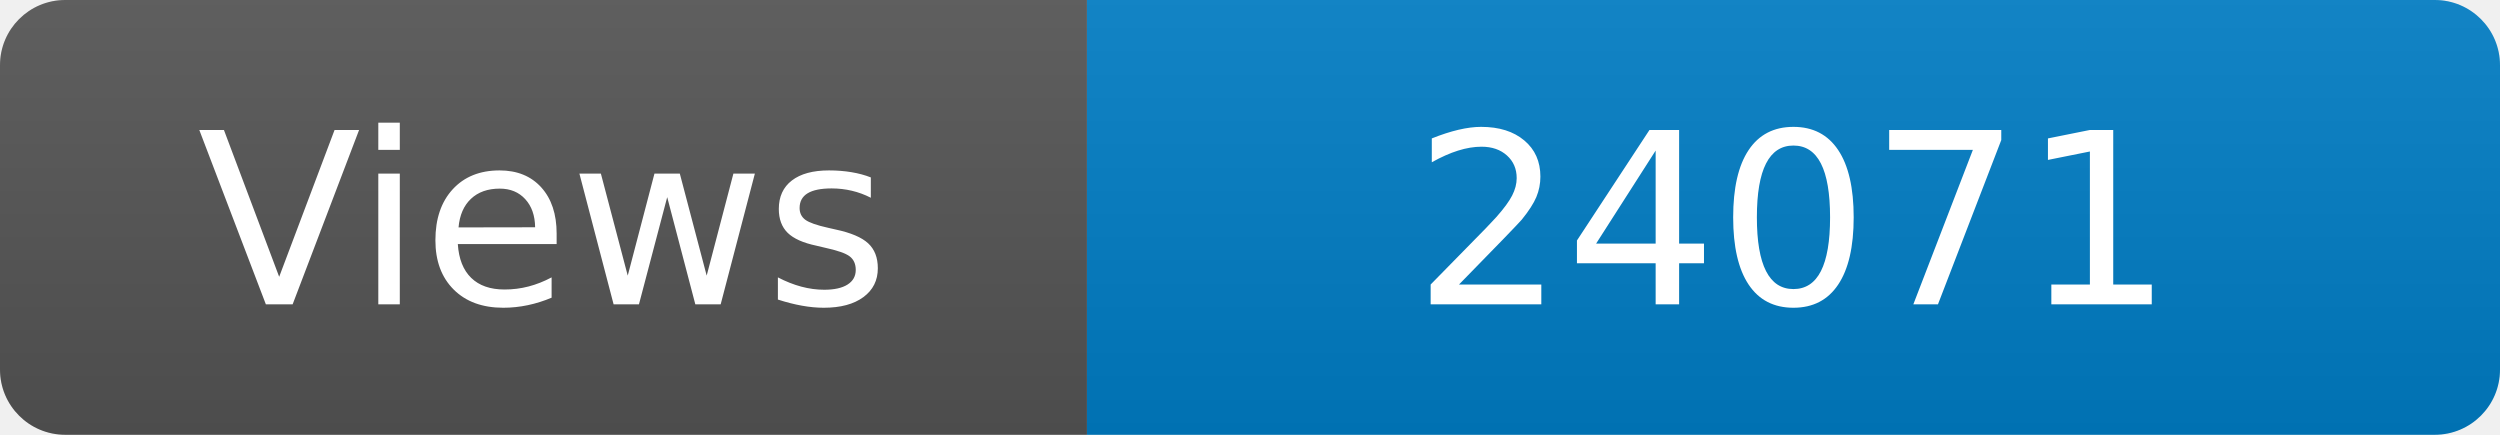
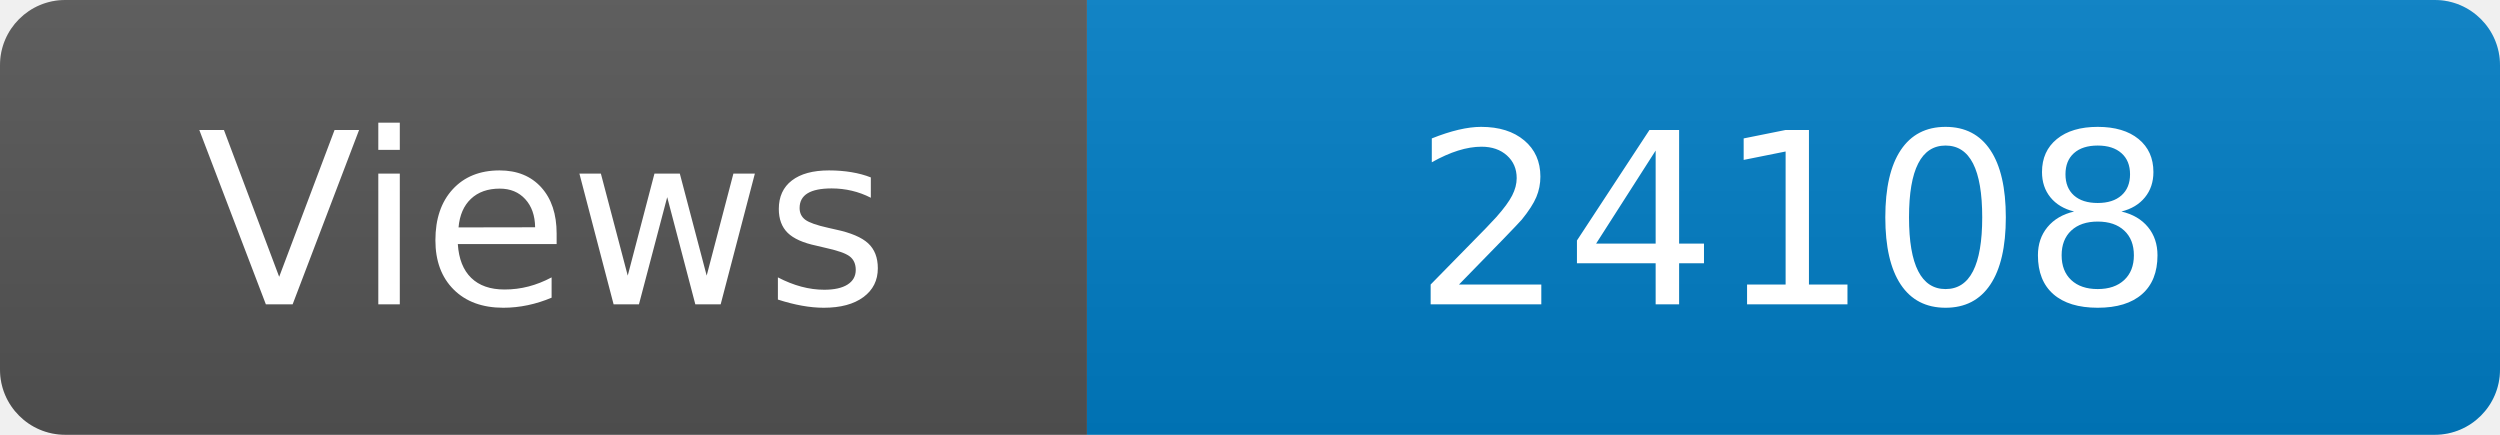
<svg xmlns="http://www.w3.org/2000/svg" width="115" height="20" role="img" aria-label="Maintained?: yes">
  <linearGradient id="s" x2="0" y2="100%">
    <stop offset="0" stop-color="#bbb" stop-opacity=".1" />
    <stop offset="1" stop-opacity=".1" />
  </linearGradient>
  <clipPath id="r">
    <rect width="115" height="20" rx="3" fill="#fff" />
  </clipPath>
  <g clip-path="url(#r)">
    <rect width="50" height="20" fill="#555" />
    <rect x="50" width="160" height="20" fill="#007ec6" />
    <rect width="115" height="20" fill="url(#s)" />
  </g>
  <g fill="#fff" text-anchor="middle" font-family="Verdana,Geneva,DejaVu Sans,sans-serif" font-size="110">
    <text x="250" y="140" transform="scale(.1)" fill="#fff">Views</text>
-     <text x="825" y="140" transform="scale(.1)" fill="#fff">24071</text>
+     <text x="825" y="140" transform="scale(.1)" fill="#fff">24108</text>
  </g>
</svg>
